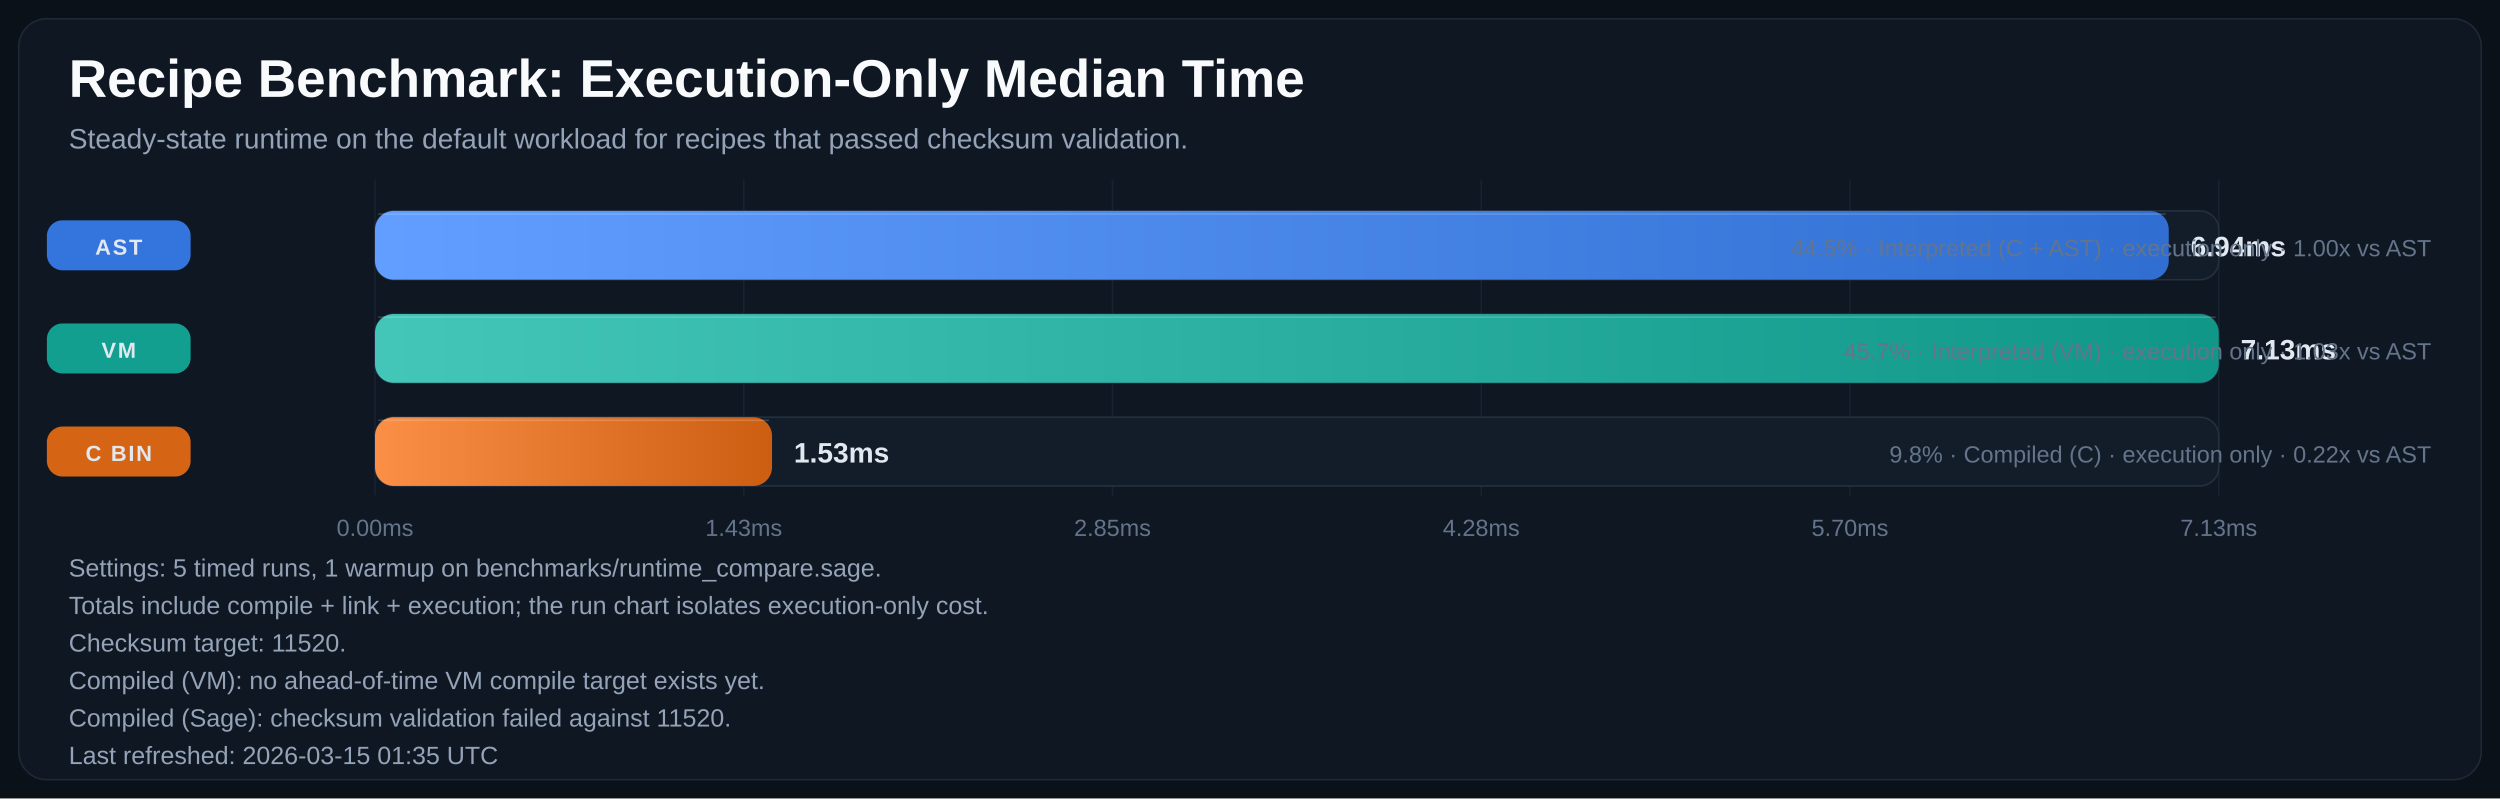
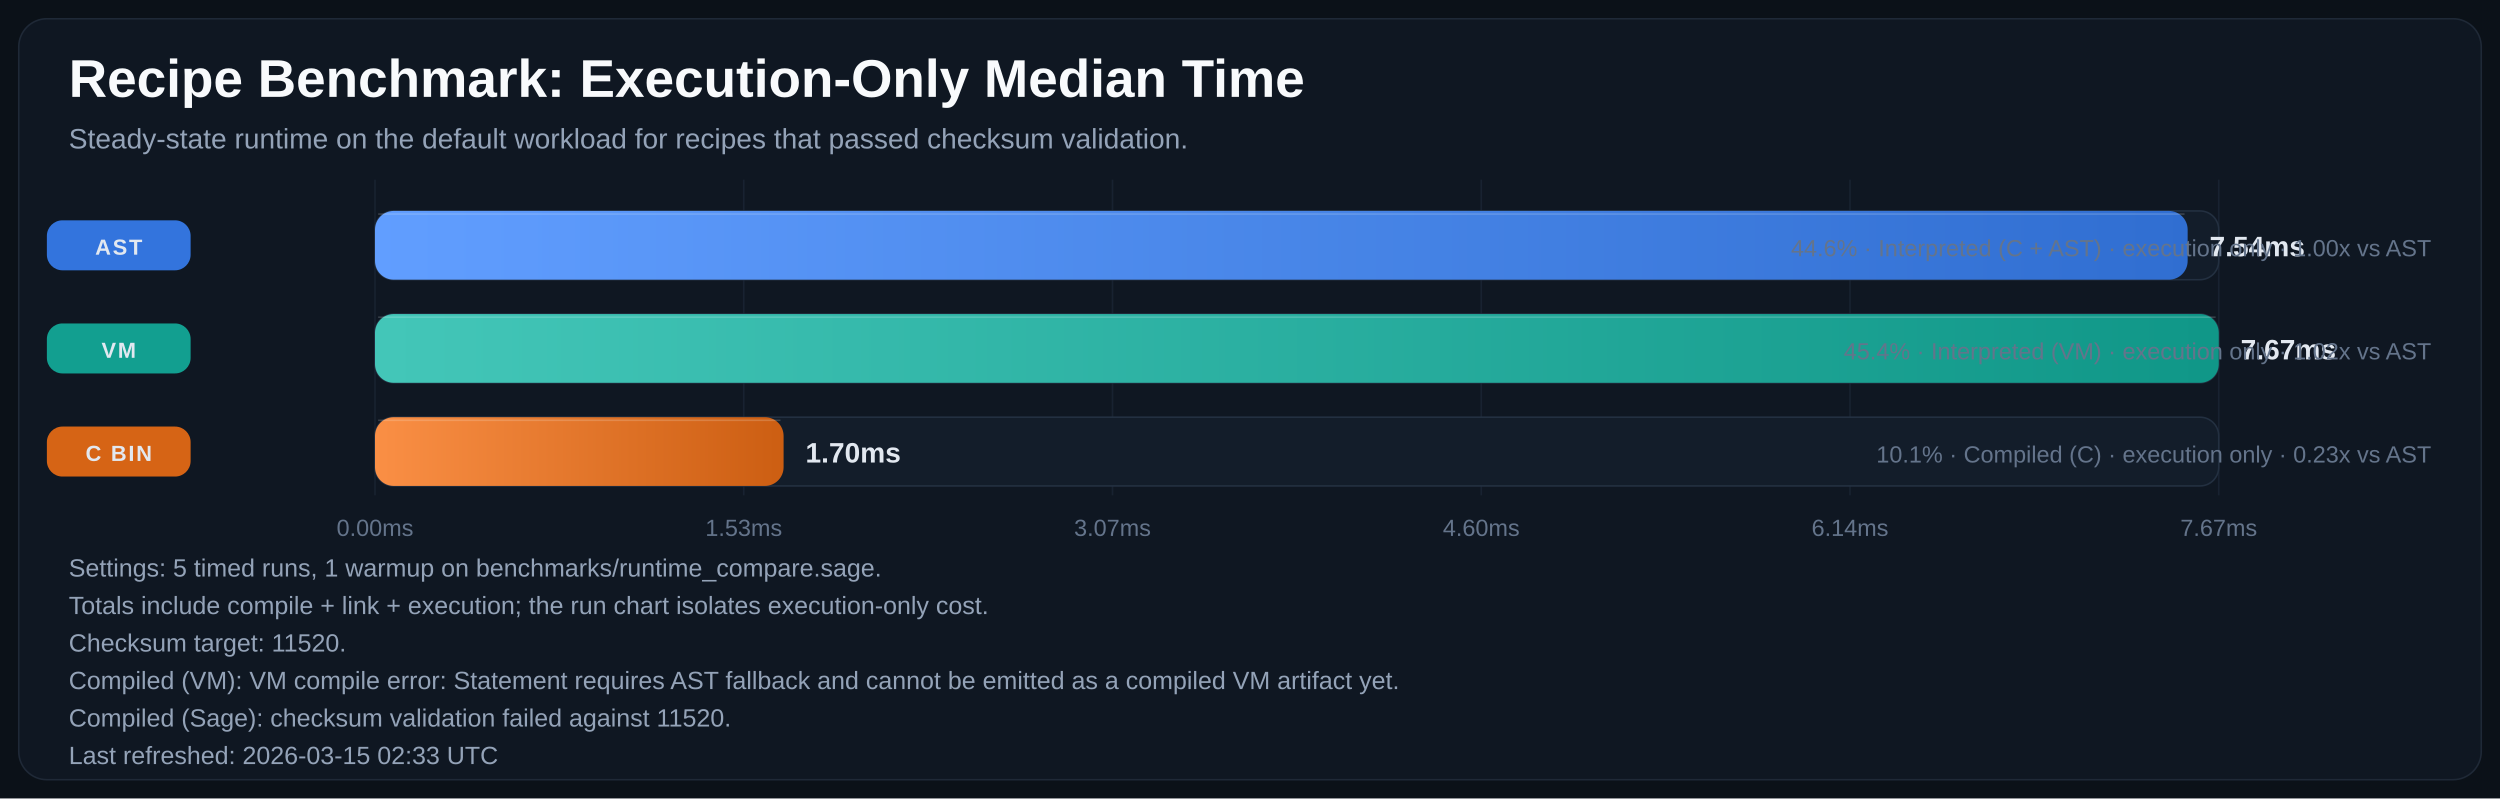
<svg xmlns="http://www.w3.org/2000/svg" width="1600" height="511" viewBox="0 0 1600 511" role="img" aria-labelledby="title desc">
  <defs>
    <linearGradient id="bar-gradient-0" x1="0%" y1="0%" x2="100%" y2="0%">
      <stop offset="0%" stop-color="#619EFF" />
      <stop offset="100%" stop-color="#306ED1" />
    </linearGradient>
    <linearGradient id="bar-gradient-1" x1="0%" y1="0%" x2="100%" y2="0%">
      <stop offset="0%" stop-color="#43C6B8" />
      <stop offset="100%" stop-color="#109788" />
    </linearGradient>
    <linearGradient id="bar-gradient-2" x1="0%" y1="0%" x2="100%" y2="0%">
      <stop offset="0%" stop-color="#FA8F45" />
      <stop offset="100%" stop-color="#CC5E12" />
    </linearGradient>
  </defs>
  <rect width="100%" height="100%" fill="#0B1118" />
  <rect x="12" y="12" width="1576" height="487" rx="18" fill="#0F1722" stroke="#1F2937" />
  <text x="44" y="62" fill="#F8FAFC" font-size="34" font-family="Segoe UI, Arial, sans-serif" font-weight="700">Recipe Benchmark: Execution-Only Median Time</text>
  <text x="44" y="95" fill="#94A3B8" font-size="18" font-family="Segoe UI, Arial, sans-serif">Steady-state runtime on the default workload for recipes that passed checksum validation.</text>
  <line x1="240.0" y1="115" x2="240.0" y2="317" stroke="#182231" stroke-width="1" />
  <text x="240.0" y="343" text-anchor="middle" fill="#64748B" font-size="15" font-family="Segoe UI, Arial, sans-serif">0.00ms</text>
  <line x1="476.0" y1="115" x2="476.0" y2="317" stroke="#182231" stroke-width="1" />
-   <text x="476.0" y="343" text-anchor="middle" fill="#64748B" font-size="15" font-family="Segoe UI, Arial, sans-serif">1.43ms</text>
+   <text x="476.0" y="343" text-anchor="middle" fill="#64748B" font-size="15" font-family="Segoe UI, Arial, sans-serif">1.53ms</text>
  <line x1="712.0" y1="115" x2="712.0" y2="317" stroke="#182231" stroke-width="1" />
-   <text x="712.0" y="343" text-anchor="middle" fill="#64748B" font-size="15" font-family="Segoe UI, Arial, sans-serif">2.85ms</text>
+   <text x="712.0" y="343" text-anchor="middle" fill="#64748B" font-size="15" font-family="Segoe UI, Arial, sans-serif">3.07ms</text>
  <line x1="948.0" y1="115" x2="948.0" y2="317" stroke="#182231" stroke-width="1" />
-   <text x="948.0" y="343" text-anchor="middle" fill="#64748B" font-size="15" font-family="Segoe UI, Arial, sans-serif">4.28ms</text>
+   <text x="948.0" y="343" text-anchor="middle" fill="#64748B" font-size="15" font-family="Segoe UI, Arial, sans-serif">4.60ms</text>
  <line x1="1184.0" y1="115" x2="1184.0" y2="317" stroke="#182231" stroke-width="1" />
-   <text x="1184.0" y="343" text-anchor="middle" fill="#64748B" font-size="15" font-family="Segoe UI, Arial, sans-serif">5.70ms</text>
+   <text x="1184.0" y="343" text-anchor="middle" fill="#64748B" font-size="15" font-family="Segoe UI, Arial, sans-serif">6.14ms</text>
  <line x1="1420.0" y1="115" x2="1420.0" y2="317" stroke="#182231" stroke-width="1" />
-   <text x="1420.0" y="343" text-anchor="middle" fill="#64748B" font-size="15" font-family="Segoe UI, Arial, sans-serif">7.13ms</text>
+   <text x="1420.0" y="343" text-anchor="middle" fill="#64748B" font-size="15" font-family="Segoe UI, Arial, sans-serif">7.67ms</text>
  <rect x="30" y="141.0" width="92" height="32" rx="10" fill="#3479E6" opacity="0.95" />
  <text x="76.0" y="163.0" text-anchor="middle" fill="#E2E8F0" font-size="14" font-family="Segoe UI, Arial, sans-serif" font-weight="700" letter-spacing="1.1">AST</text>
  <rect x="240" y="135" width="1180" height="44" rx="12" fill="#131D2A" stroke="#233041" />
-   <rect x="240" y="135" width="1148.0" height="44" rx="12" fill="url(#bar-gradient-0)" />
-   <line x1="242.0" y1="137.0" x2="1386.0" y2="137.0" stroke="#F8FAFC" stroke-opacity="0.18" />
-   <text x="1402.0" y="164.0" fill="#E2E8F0" font-size="18" font-family="Segoe UI, Arial, sans-serif" font-weight="700">6.94ms</text>
-   <text x="1556" y="164.0" text-anchor="end" fill="#64748B" font-size="15" font-family="Segoe UI, Arial, sans-serif">44.5% · Interpreted (C + AST) · execution only · 1.00x vs AST</text>
+   <rect x="240" y="135" width="1160.1" height="44" rx="12" fill="url(#bar-gradient-0)" />
+   <line x1="242.0" y1="137.0" x2="1398.1" y2="137.0" stroke="#F8FAFC" stroke-opacity="0.18" />
+   <text x="1414.1" y="164.0" fill="#E2E8F0" font-size="18" font-family="Segoe UI, Arial, sans-serif" font-weight="700">7.54ms</text>
+   <text x="1556" y="164.0" text-anchor="end" fill="#64748B" font-size="15" font-family="Segoe UI, Arial, sans-serif">44.6% · Interpreted (C + AST) · execution only · 1.00x vs AST</text>
  <rect x="30" y="207.0" width="92" height="32" rx="10" fill="#12A695" opacity="0.95" />
  <text x="76.0" y="229.0" text-anchor="middle" fill="#E2E8F0" font-size="14" font-family="Segoe UI, Arial, sans-serif" font-weight="700" letter-spacing="1.1">VM</text>
  <rect x="240" y="201" width="1180" height="44" rx="12" fill="#131D2A" stroke="#233041" />
  <rect x="240" y="201" width="1180.0" height="44" rx="12" fill="url(#bar-gradient-1)" />
  <line x1="242.0" y1="203.0" x2="1418.0" y2="203.0" stroke="#F8FAFC" stroke-opacity="0.18" />
-   <text x="1434.0" y="230.0" fill="#E2E8F0" font-size="18" font-family="Segoe UI, Arial, sans-serif" font-weight="700">7.13ms</text>
-   <text x="1556" y="230.0" text-anchor="end" fill="#64748B" font-size="15" font-family="Segoe UI, Arial, sans-serif">45.7% · Interpreted (VM) · execution only · 1.03x vs AST</text>
+   <text x="1434.0" y="230.0" fill="#E2E8F0" font-size="18" font-family="Segoe UI, Arial, sans-serif" font-weight="700">7.67ms</text>
+   <text x="1556" y="230.0" text-anchor="end" fill="#64748B" font-size="15" font-family="Segoe UI, Arial, sans-serif">45.4% · Interpreted (VM) · execution only · 1.02x vs AST</text>
  <rect x="30" y="273.0" width="92" height="32" rx="10" fill="#E06814" opacity="0.95" />
  <text x="76.0" y="295.0" text-anchor="middle" fill="#E2E8F0" font-size="14" font-family="Segoe UI, Arial, sans-serif" font-weight="700" letter-spacing="1.1">C BIN</text>
  <rect x="240" y="267" width="1180" height="44" rx="12" fill="#131D2A" stroke="#233041" />
-   <rect x="240" y="267" width="254.1" height="44" rx="12" fill="url(#bar-gradient-2)" />
-   <line x1="242.0" y1="269.0" x2="492.1" y2="269.0" stroke="#F8FAFC" stroke-opacity="0.18" />
-   <text x="508.1" y="296.0" fill="#E2E8F0" font-size="18" font-family="Segoe UI, Arial, sans-serif" font-weight="700">1.53ms</text>
-   <text x="1556" y="296.0" text-anchor="end" fill="#64748B" font-size="15" font-family="Segoe UI, Arial, sans-serif">9.8% · Compiled (C) · execution only · 0.22x vs AST</text>
+   <rect x="240" y="267" width="261.5" height="44" rx="12" fill="url(#bar-gradient-2)" />
+   <line x1="242.0" y1="269.0" x2="499.5" y2="269.0" stroke="#F8FAFC" stroke-opacity="0.18" />
+   <text x="515.5" y="296.0" fill="#E2E8F0" font-size="18" font-family="Segoe UI, Arial, sans-serif" font-weight="700">1.70ms</text>
+   <text x="1556" y="296.0" text-anchor="end" fill="#64748B" font-size="15" font-family="Segoe UI, Arial, sans-serif">10.1% · Compiled (C) · execution only · 0.23x vs AST</text>
  <text x="44" y="369" fill="#94A3B8" font-size="16" font-family="Segoe UI, Arial, sans-serif">Settings: 5 timed runs, 1 warmup on benchmarks/runtime_compare.sage.</text>
  <text x="44" y="393" fill="#94A3B8" font-size="16" font-family="Segoe UI, Arial, sans-serif">Totals include compile + link + execution; the run chart isolates execution-only cost.</text>
  <text x="44" y="417" fill="#94A3B8" font-size="16" font-family="Segoe UI, Arial, sans-serif">Checksum target: 11520.</text>
-   <text x="44" y="441" fill="#94A3B8" font-size="16" font-family="Segoe UI, Arial, sans-serif">Compiled (VM): no ahead-of-time VM compile target exists yet.</text>
+   <text x="44" y="441" fill="#94A3B8" font-size="16" font-family="Segoe UI, Arial, sans-serif">Compiled (VM): VM compile error: Statement requires AST fallback and cannot be emitted as a compiled VM artifact yet.</text>
  <text x="44" y="465" fill="#94A3B8" font-size="16" font-family="Segoe UI, Arial, sans-serif">Compiled (Sage): checksum validation failed against 11520.</text>
-   <text x="44" y="489" fill="#94A3B8" font-size="16" font-family="Segoe UI, Arial, sans-serif">Last refreshed: 2026-03-15 01:35 UTC</text>
+   <text x="44" y="489" fill="#94A3B8" font-size="16" font-family="Segoe UI, Arial, sans-serif">Last refreshed: 2026-03-15 02:33 UTC</text>
</svg>
